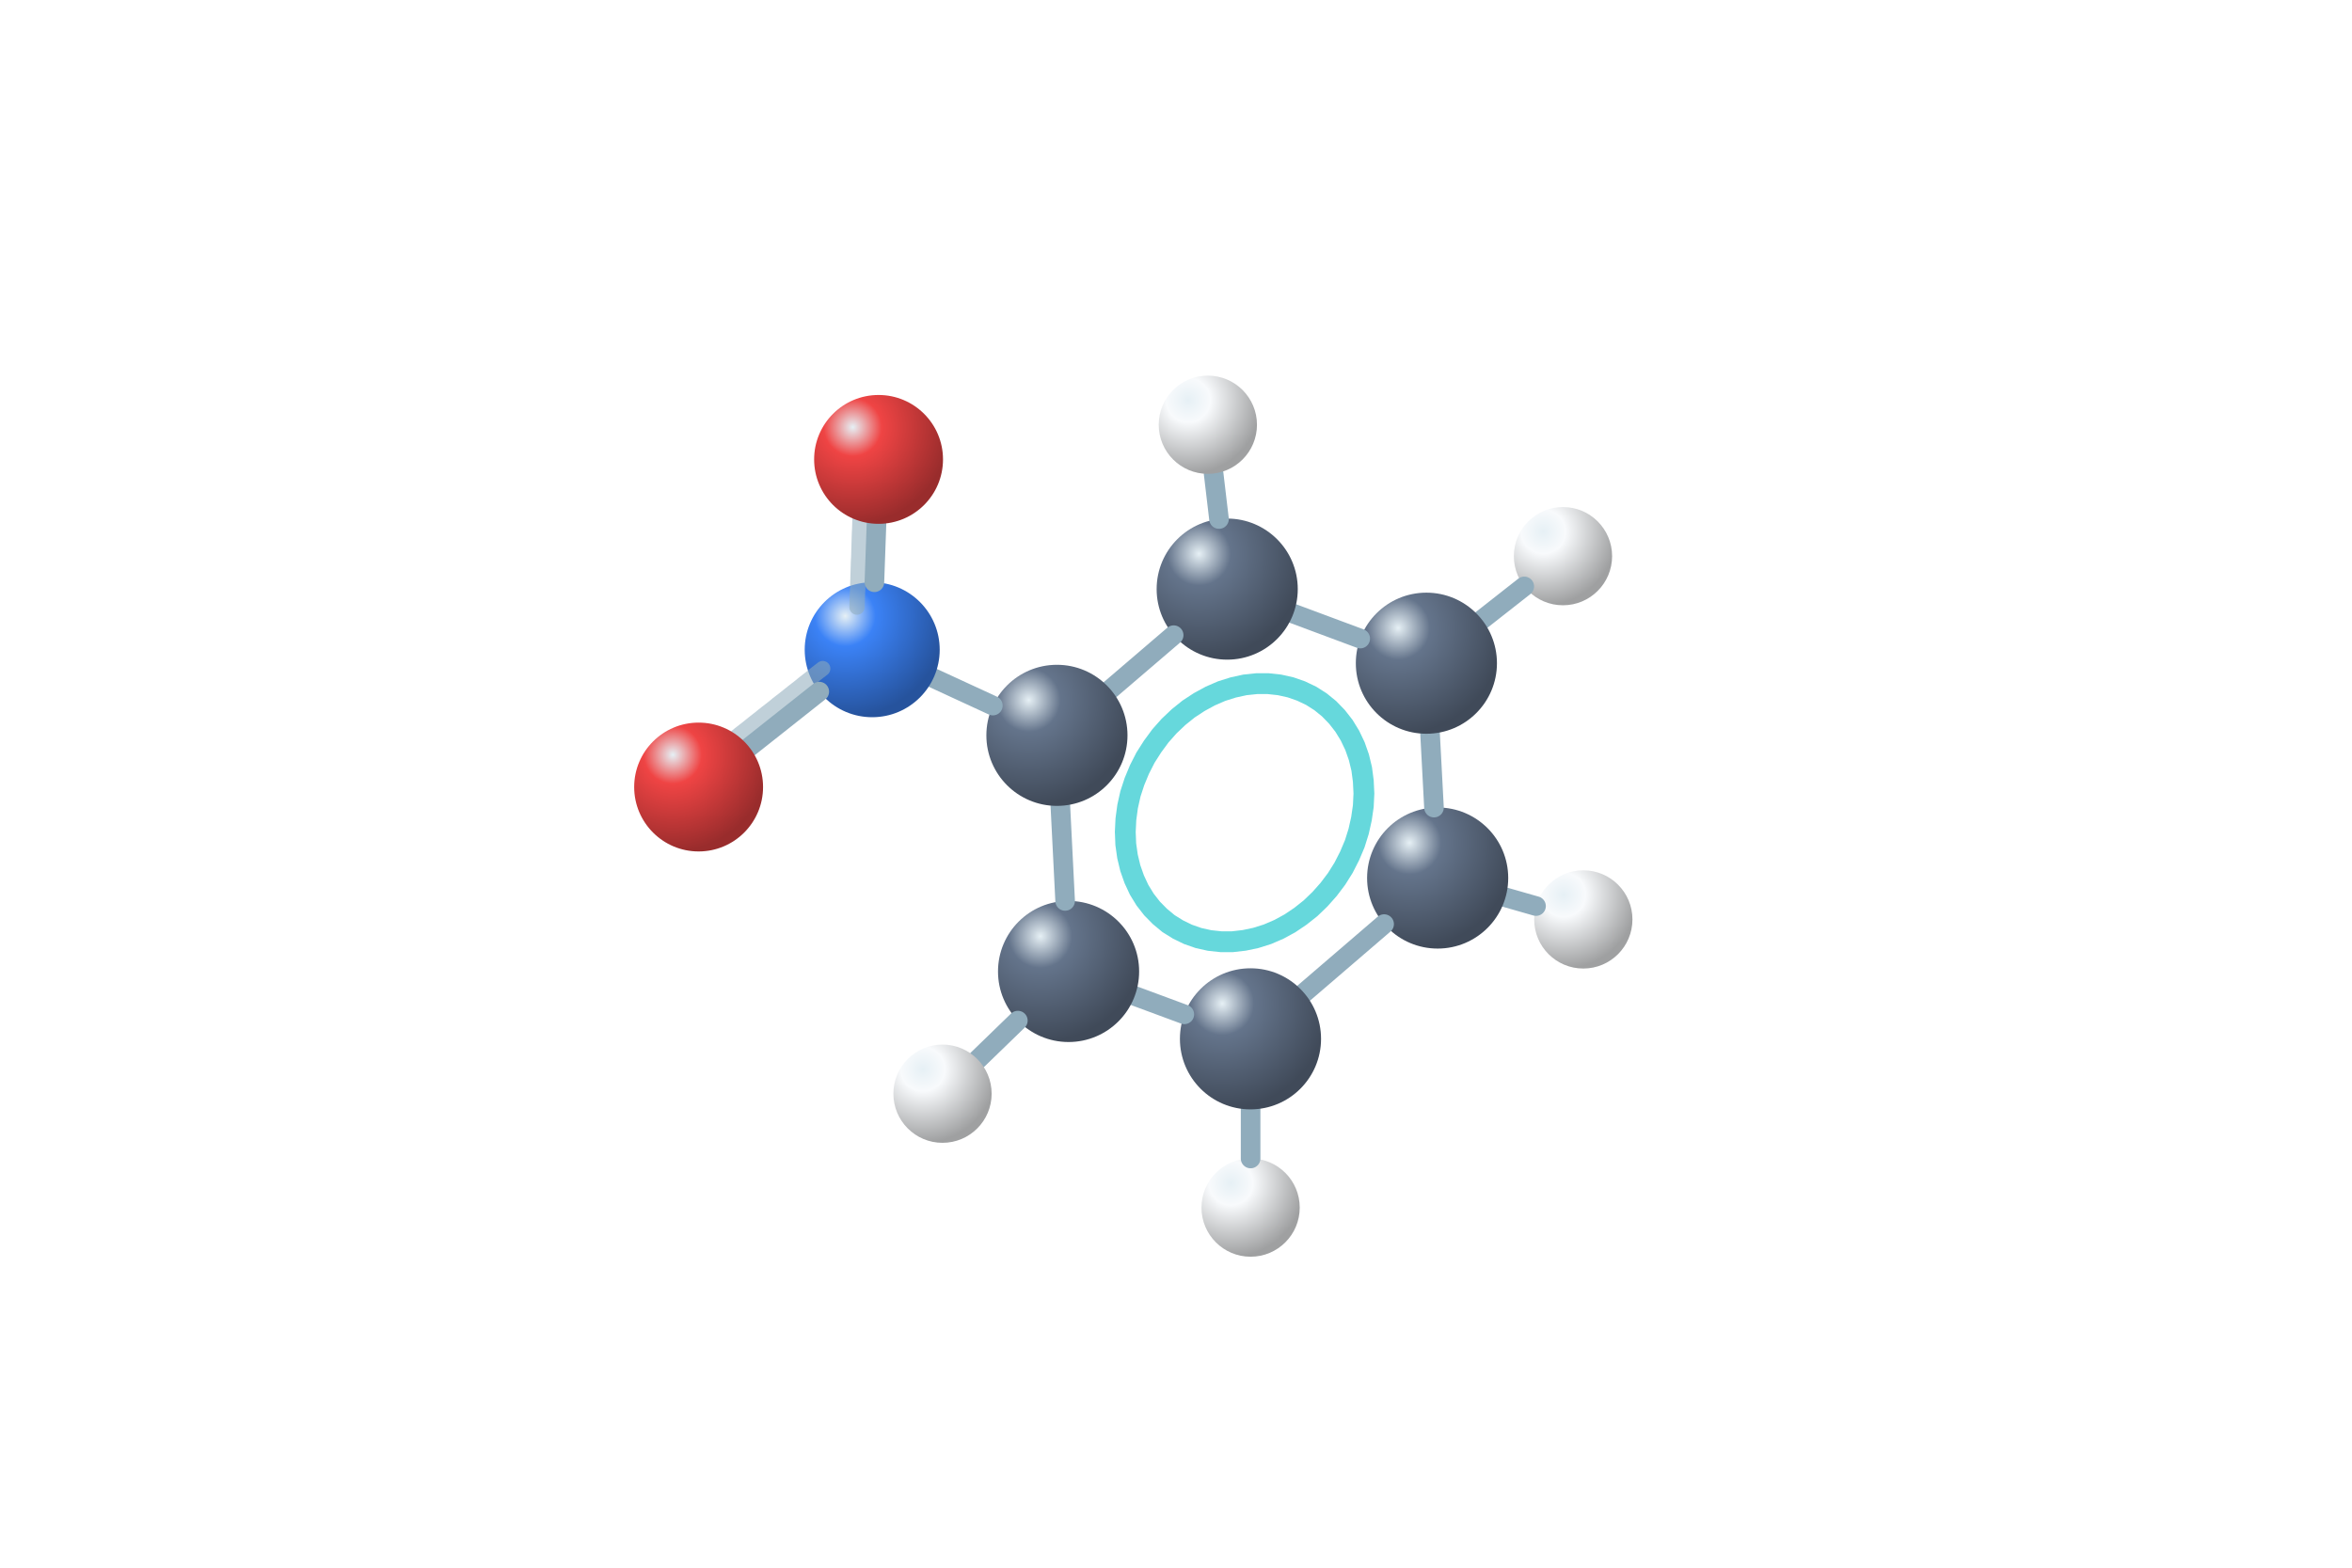
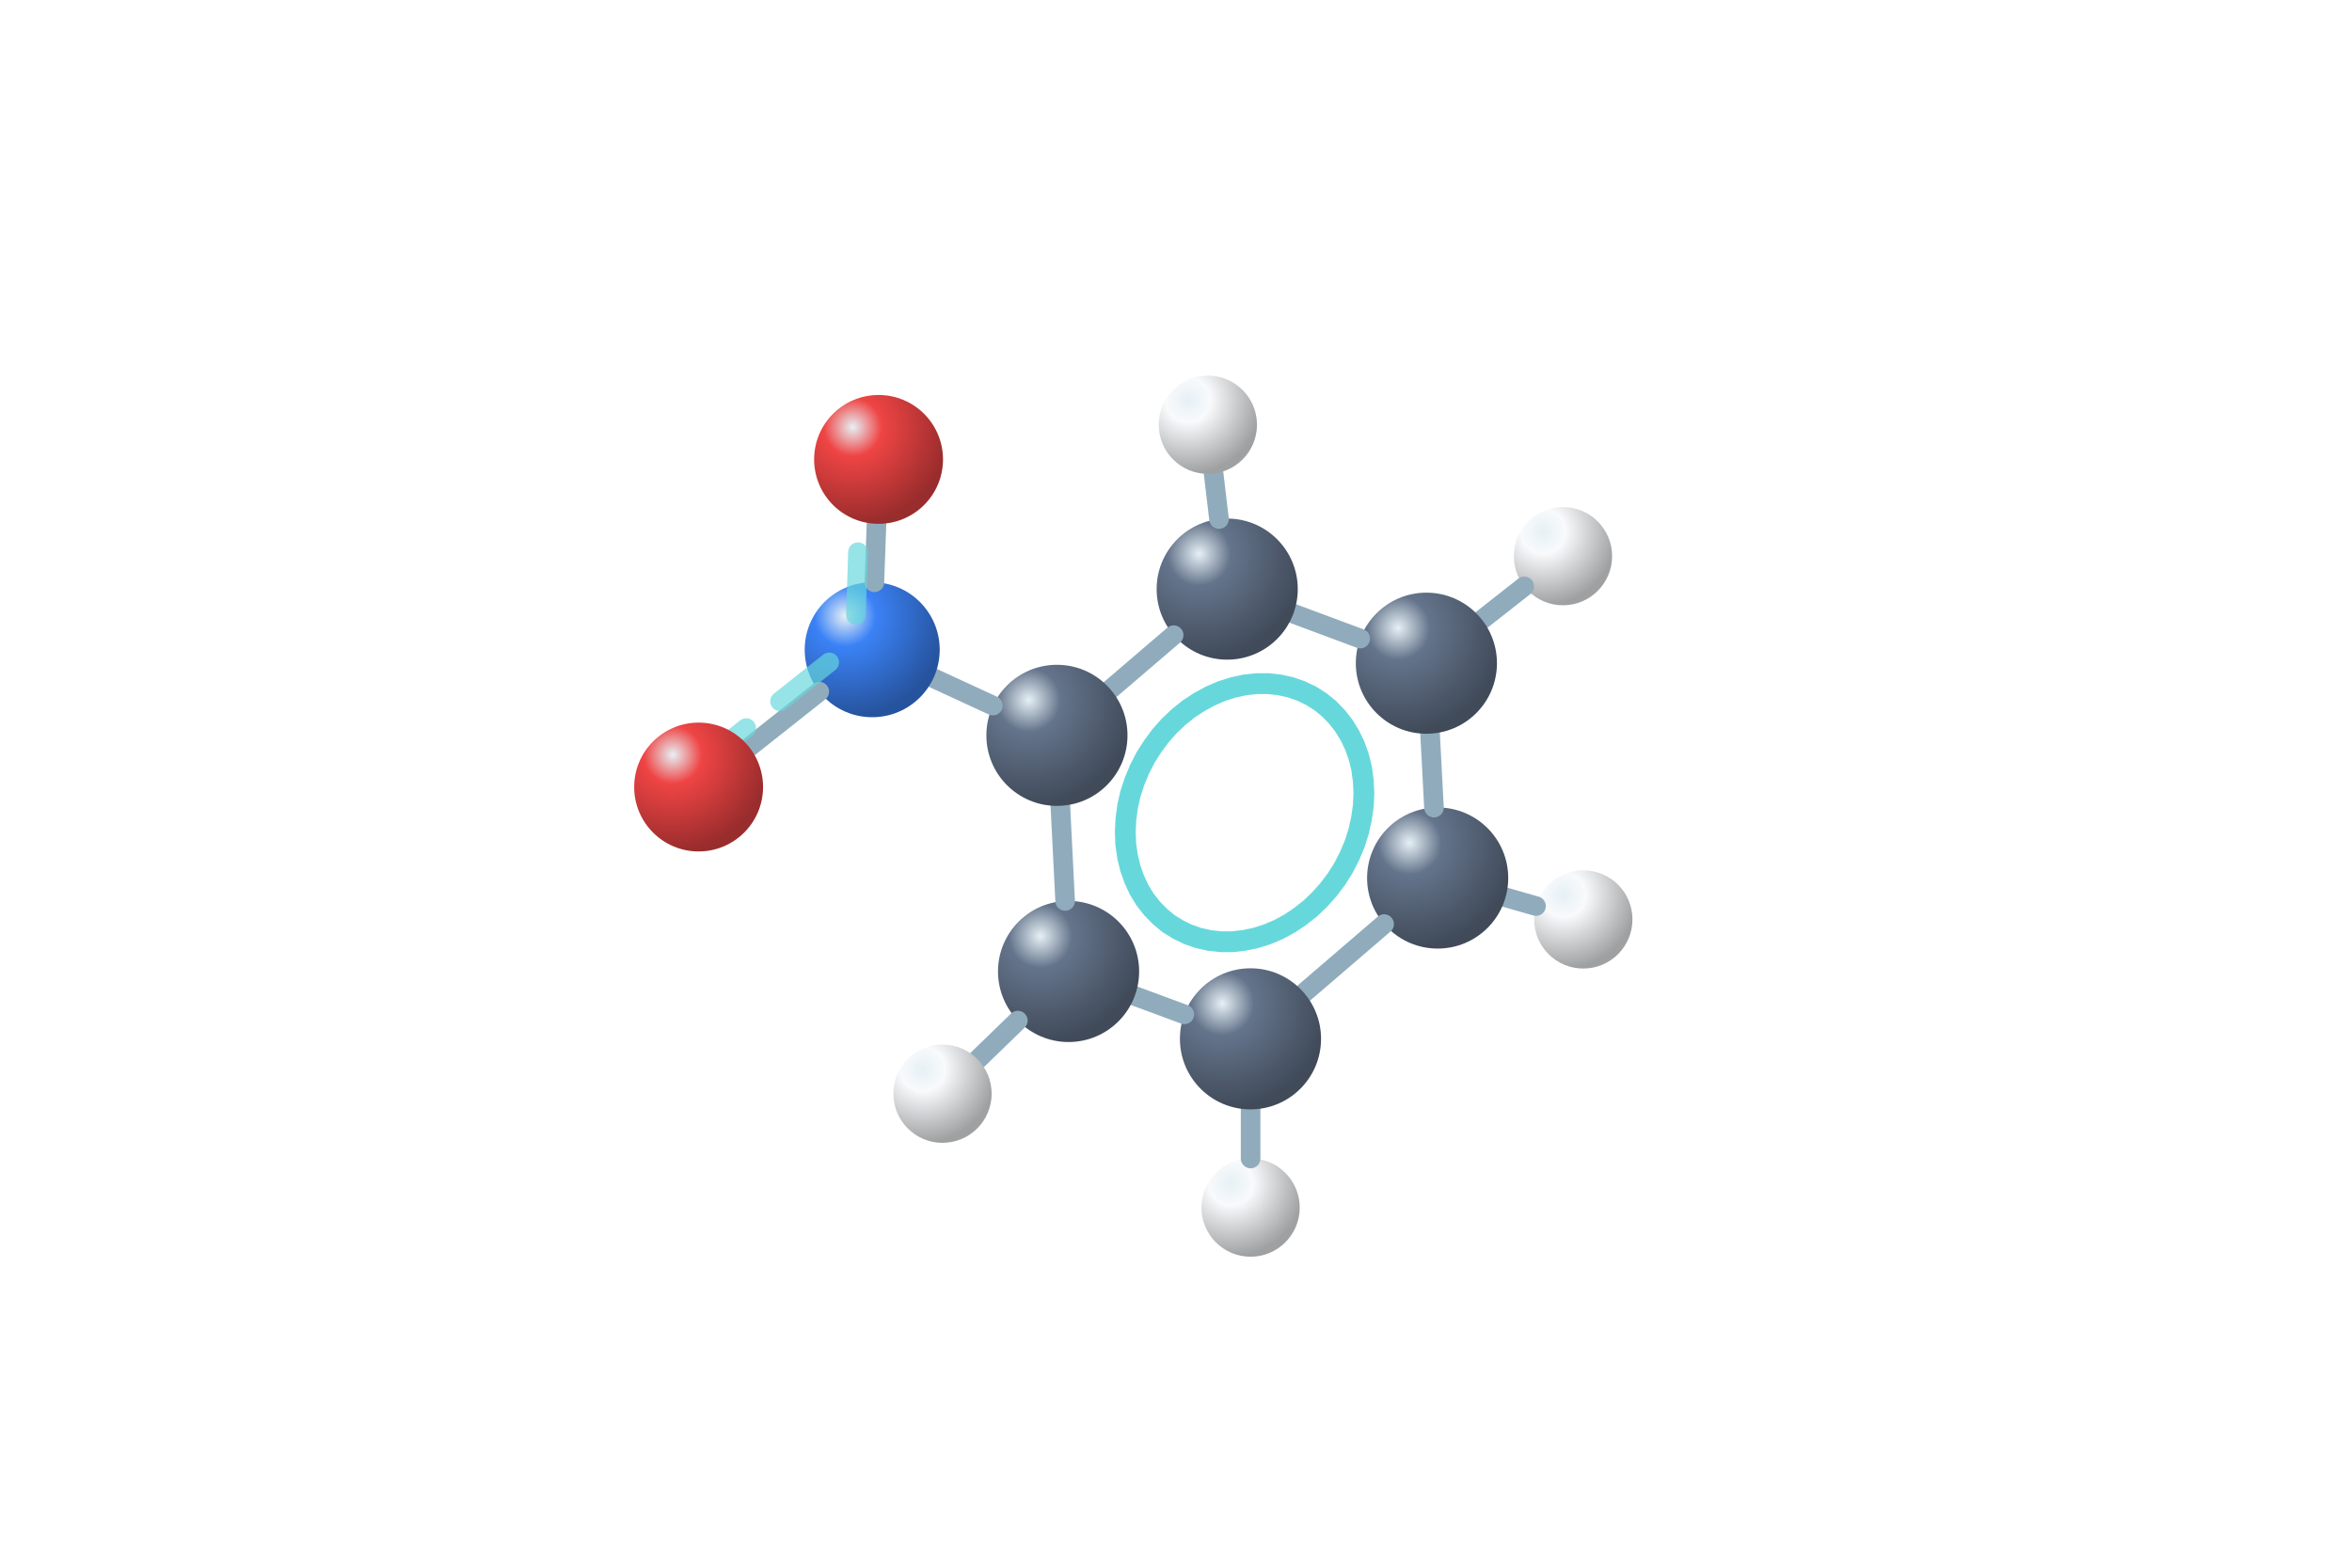
<svg xmlns="http://www.w3.org/2000/svg" viewBox="0 0 192 128">
  <defs>
    <radialGradient id="C" cx="30%" cy="25%" r="75%">
      <stop stop-color="#e6f0f5" />
      <stop offset=".3" stop-color="#64748b" />
      <stop offset="1" stop-color="#404a59" />
    </radialGradient>
    <radialGradient id="N" cx="30%" cy="25%" r="75%">
      <stop stop-color="#e6f0f5" />
      <stop offset=".3" stop-color="#3b82f6" />
      <stop offset="1" stop-color="#26539d" />
    </radialGradient>
    <radialGradient id="O" cx="30%" cy="25%" r="75%">
      <stop stop-color="#e6f0f5" />
      <stop offset=".3" stop-color="#ef4444" />
      <stop offset="1" stop-color="#992c2c" />
    </radialGradient>
    <radialGradient id="H" cx="30%" cy="25%" r="75%">
      <stop stop-color="#e6f0f5" />
      <stop offset=".3" stop-color="#f8fafc" />
      <stop offset="1" stop-color="#9fa0a1" />
    </radialGradient>
  </defs>
  <circle cx="129.25" cy="75.07" r="4.01" fill="url(#H)" />
  <path d="M122.91 73.27L125.39 73.98" stroke="#90acbc" stroke-width="1.6" stroke-linecap="round" />
  <circle cx="102.09" cy="98.6" r="4.01" fill="url(#H)" />
  <circle cx="117.36" cy="71.69" r="5.76" fill="url(#C)" />
  <path d="M102.09 90.59L102.09 94.59" stroke="#90acbc" stroke-width="1.6" stroke-linecap="round" />
  <path d="M112.99 75.45L106.45 81.07" stroke="#90acbc" stroke-width="1.6" stroke-linecap="round" />
  <path d="M116.74 59.9L117.06 65.94" stroke="#90acbc" stroke-width="1.6" stroke-linecap="round" />
  <circle cx="127.59" cy="45.41" r="4.01" fill="url(#H)" />
  <circle cx="102.08" cy="84.82" r="5.76" fill="url(#C)" />
  <path d="M120.98 50.59L124.43 47.88" stroke="#90acbc" stroke-width="1.6" stroke-linecap="round" />
  <circle cx="116.44" cy="54.15" r="5.76" fill="url(#C)" />
  <path d="M96.68 82.82L92.63 81.32" stroke="#90acbc" stroke-width="1.6" stroke-linecap="round" />
  <path data-aromatic-ring="true" d="M93.02 62.82L92.61 63.81L92.28 64.82L92.05 65.85L91.91 66.89L91.86 67.92L91.9 68.93L92.04 69.92L92.27 70.88L92.59 71.79L92.99 72.65L93.48 73.45L94.05 74.18L94.69 74.83L95.39 75.41L96.16 75.89L96.98 76.29L97.84 76.59L98.74 76.79L99.67 76.89L100.61 76.89L101.57 76.78L102.52 76.58L103.47 76.28L104.4 75.88L105.3 75.39L106.16 74.81L106.98 74.16L107.75 73.42L108.46 72.62L109.11 71.76L109.68 70.85L110.17 69.89L110.59 68.9L110.91 67.88L111.14 66.85L111.29 65.82L111.34 64.79L111.29 63.77L111.16 62.78L110.93 61.83L110.61 60.92L110.2 60.06L109.71 59.26L109.14 58.53L108.5 57.87L107.8 57.3L107.03 56.81L106.21 56.42L105.35 56.12L104.45 55.92L103.53 55.82L102.58 55.82L101.63 55.92L100.67 56.13L99.72 56.43L98.8 56.83L97.9 57.32L97.03 57.89L96.21 58.55L95.44 59.28L94.73 60.08L94.09 60.95L93.51 61.86Z" fill="none" stroke="#66d8dc" stroke-width="1.7" />
  <path d="M105.59 50.11L111.04 52.14" stroke="#90acbc" stroke-width="1.6" stroke-linecap="round" />
  <circle cx="87.23" cy="79.32" r="5.76" fill="url(#C)" />
  <path d="M83.09 83.33L79.82 86.5" stroke="#90acbc" stroke-width="1.6" stroke-linecap="round" />
  <circle cx="76.94" cy="89.3" r="4.01" fill="url(#H)" />
  <path d="M86.95 73.56L86.56 65.79" stroke="#90acbc" stroke-width="1.6" stroke-linecap="round" />
  <circle cx="100.18" cy="48.1" r="5.76" fill="url(#C)" />
  <path d="M90.65 56.28L95.81 51.86" stroke="#90acbc" stroke-width="1.6" stroke-linecap="round" />
  <path d="M99.51 42.38L99.07 38.66" stroke="#90acbc" stroke-width="1.6" stroke-linecap="round" />
  <circle cx="86.28" cy="60.04" r="5.76" fill="url(#C)" />
  <circle cx="98.6" cy="34.68" r="4.01" fill="url(#H)" />
  <path d="M81.05 57.61L76.2 55.37" stroke="#90acbc" stroke-width="1.6" stroke-linecap="round" />
  <circle cx="71.2" cy="53.05" r="5.51" fill="url(#N)" />
  <path d="M66.88 56.47L61.16 61" stroke="#90acbc" stroke-width="1.6" stroke-linecap="round" />
  <path d="M71.38 47.54L71.55 42.77" stroke="#90acbc" stroke-width="1.6" stroke-linecap="round" />
-   <path data-resonance-distributed-bond="true" data-resonance-branch="1" d="M67.16 54.59L66.85 54.83L66.54 55.07L66.24 55.32L65.93 55.56L65.62 55.8L65.32 56.05L65.01 56.29L64.7 56.53L64.4 56.77L64.09 57.02L63.78 57.26L63.47 57.5L63.17 57.75L62.86 57.99L62.55 58.23L62.25 58.47L61.94 58.72L61.63 58.96L61.33 59.2L61.02 59.45L60.71 59.69L60.4 59.93L60.1 60.18L59.79 60.42" fill="none" stroke="#90acbc" stroke-opacity=".56" stroke-width="1.25" stroke-linecap="round" />
-   <path data-resonance-distributed-bond="true" data-resonance-branch="0" d="M69.96 49.57L69.97 49.23L69.98 48.9L69.99 48.56L70.01 48.22L70.02 47.89L70.03 47.55L70.04 47.21L70.05 46.88L70.06 46.54L70.07 46.2L70.08 45.87L70.1 45.53L70.11 45.19L70.12 44.86L70.13 44.52L70.14 44.18L70.15 43.85L70.16 43.51L70.18 43.17L70.19 42.84L70.2 42.5L70.21 42.16L70.22 41.83L70.23 41.49" fill="none" stroke="#90acbc" stroke-opacity=".56" stroke-width="1.25" stroke-linecap="round" />
+   <path data-resonance-distributed-bond="true" data-resonance-style="distributed-dashed" data-resonance-branch="1" d="M67.69 54.08L59.19 60.81" fill="none" stroke="#66d8dc" stroke-opacity="0.68" stroke-width="1.6" stroke-dasharray="5.12 3.52" stroke-linecap="round" />
+   <path data-resonance-distributed-bond="true" data-resonance-style="distributed-dashed" data-resonance-branch="0" d="M69.87 50.2L70.18 40.88" fill="none" stroke="#66d8dc" stroke-opacity="0.68" stroke-width="1.6" stroke-dasharray="5.12 3.52" stroke-linecap="round" />
  <circle cx="57.03" cy="64.26" r="5.26" fill="url(#O)" />
  <circle cx="71.72" cy="37.51" r="5.26" fill="url(#O)" />
</svg>
